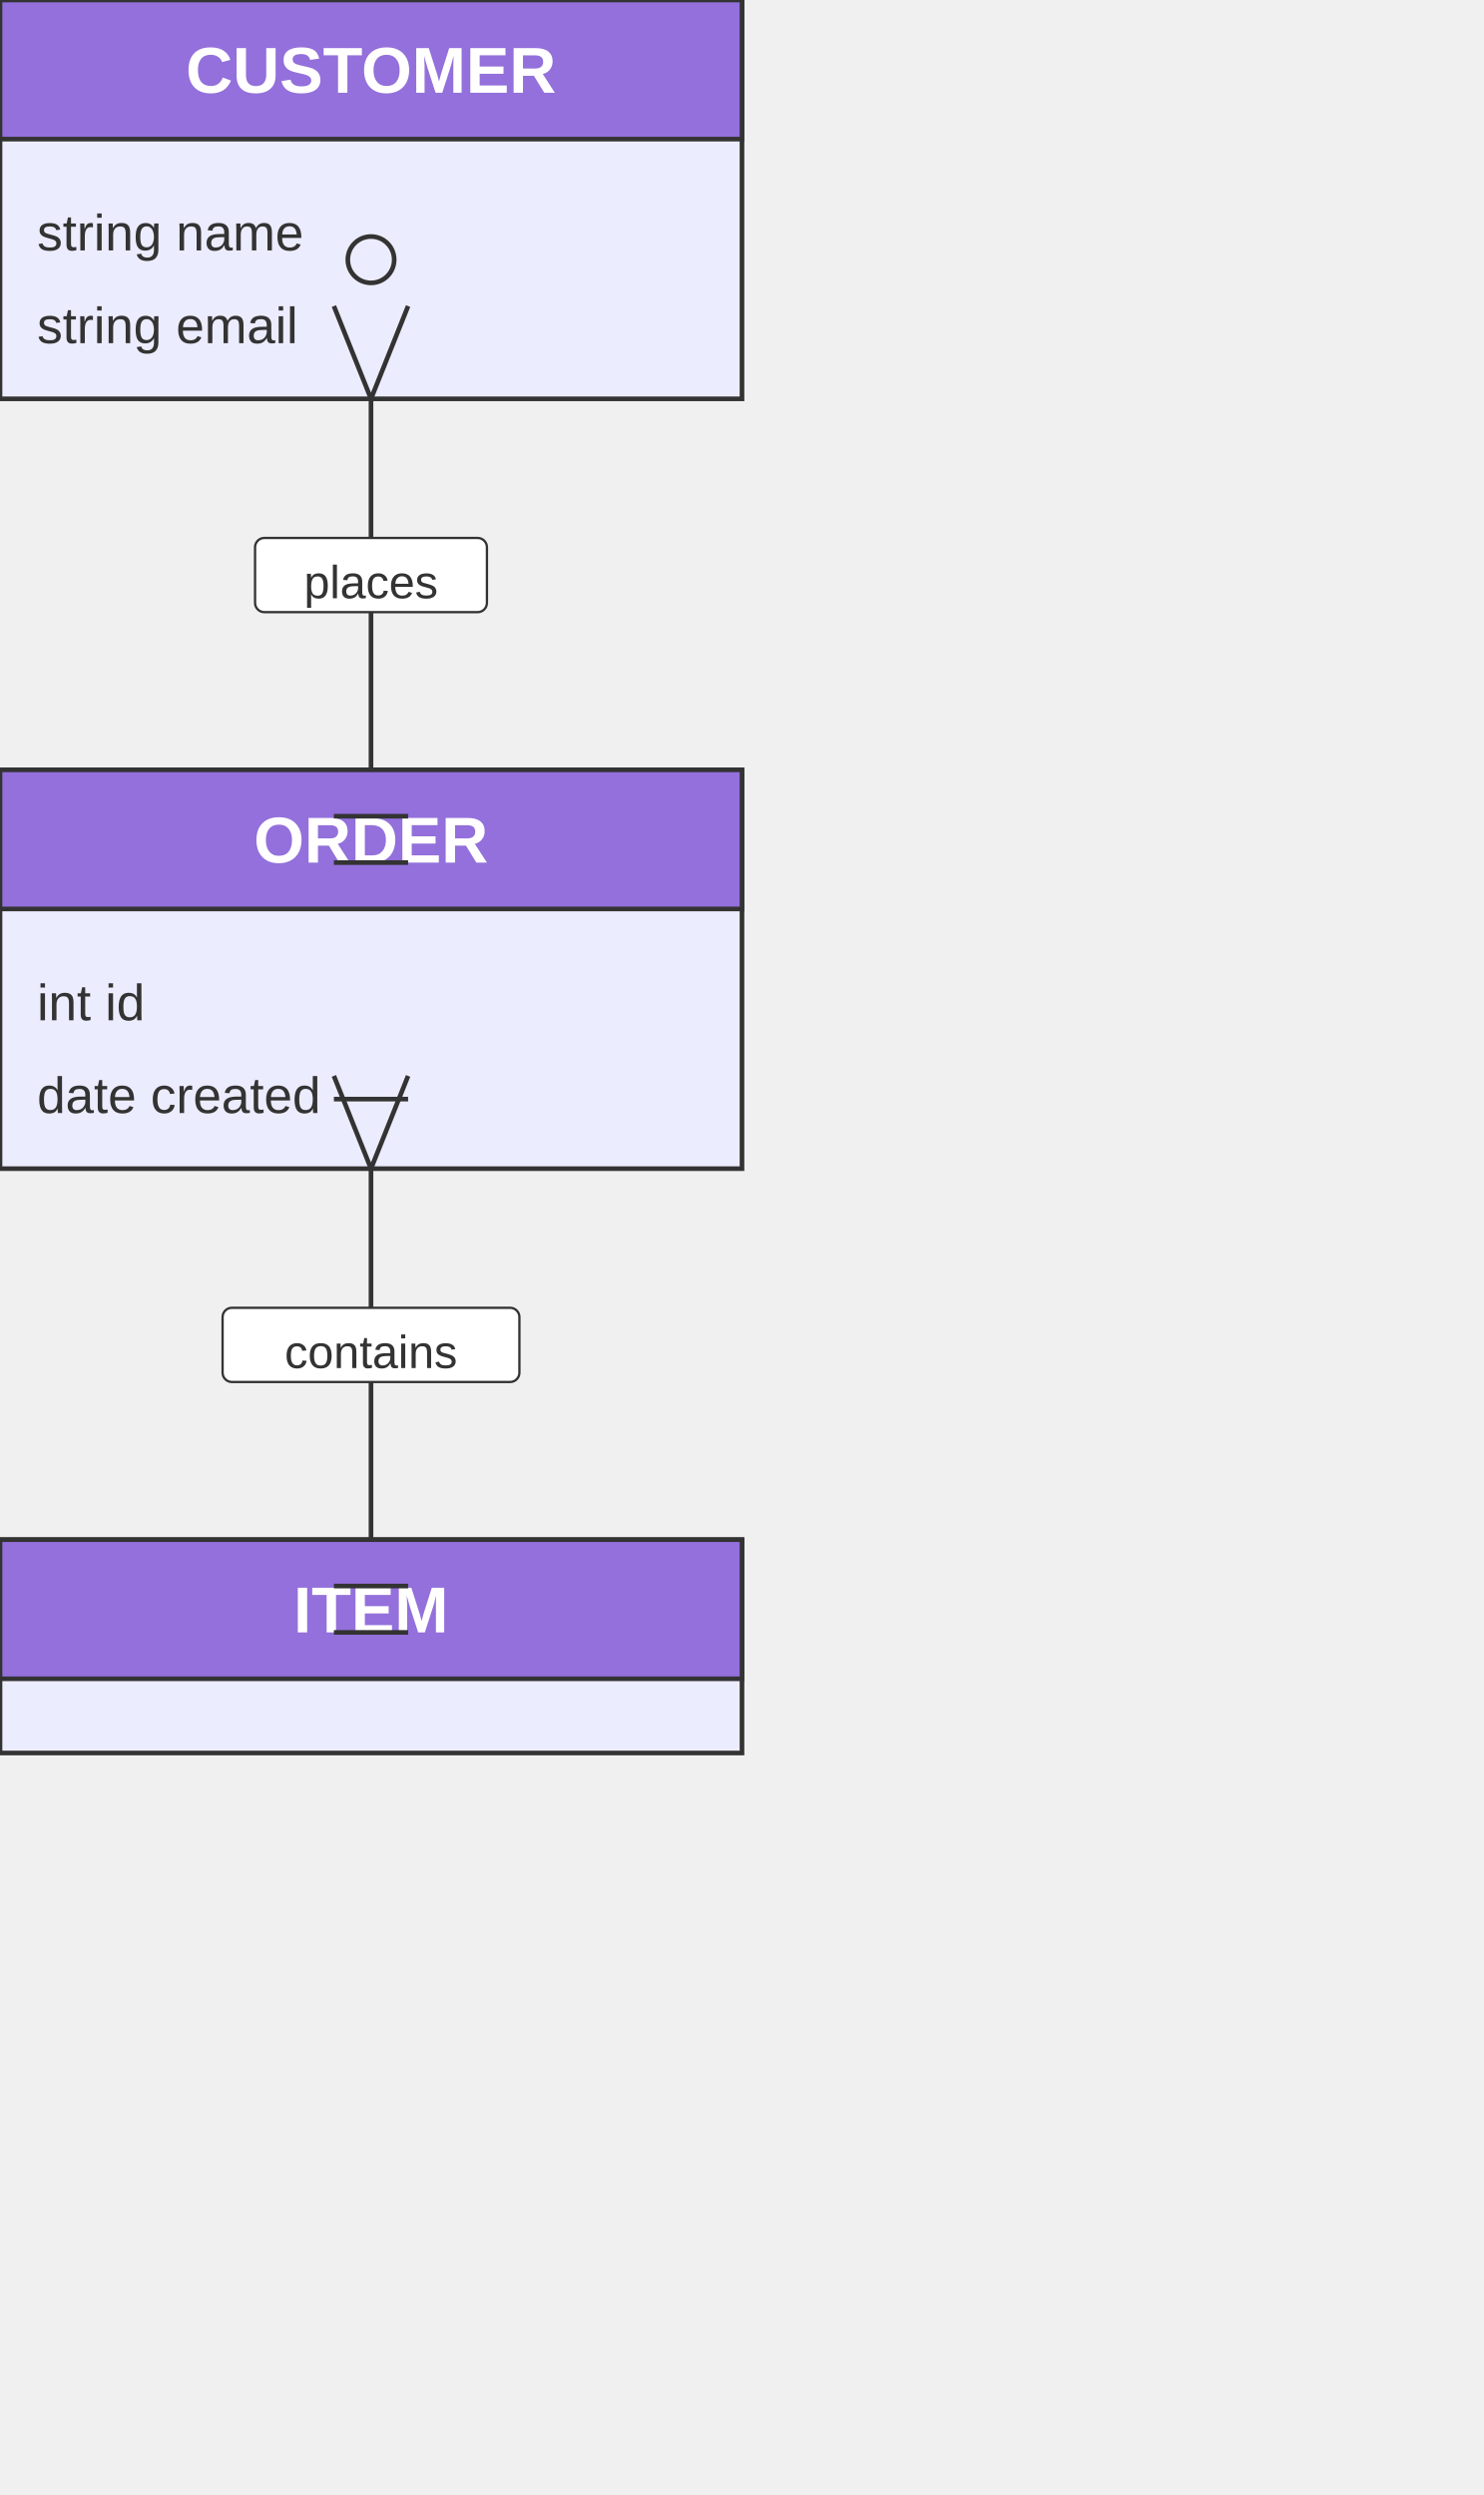
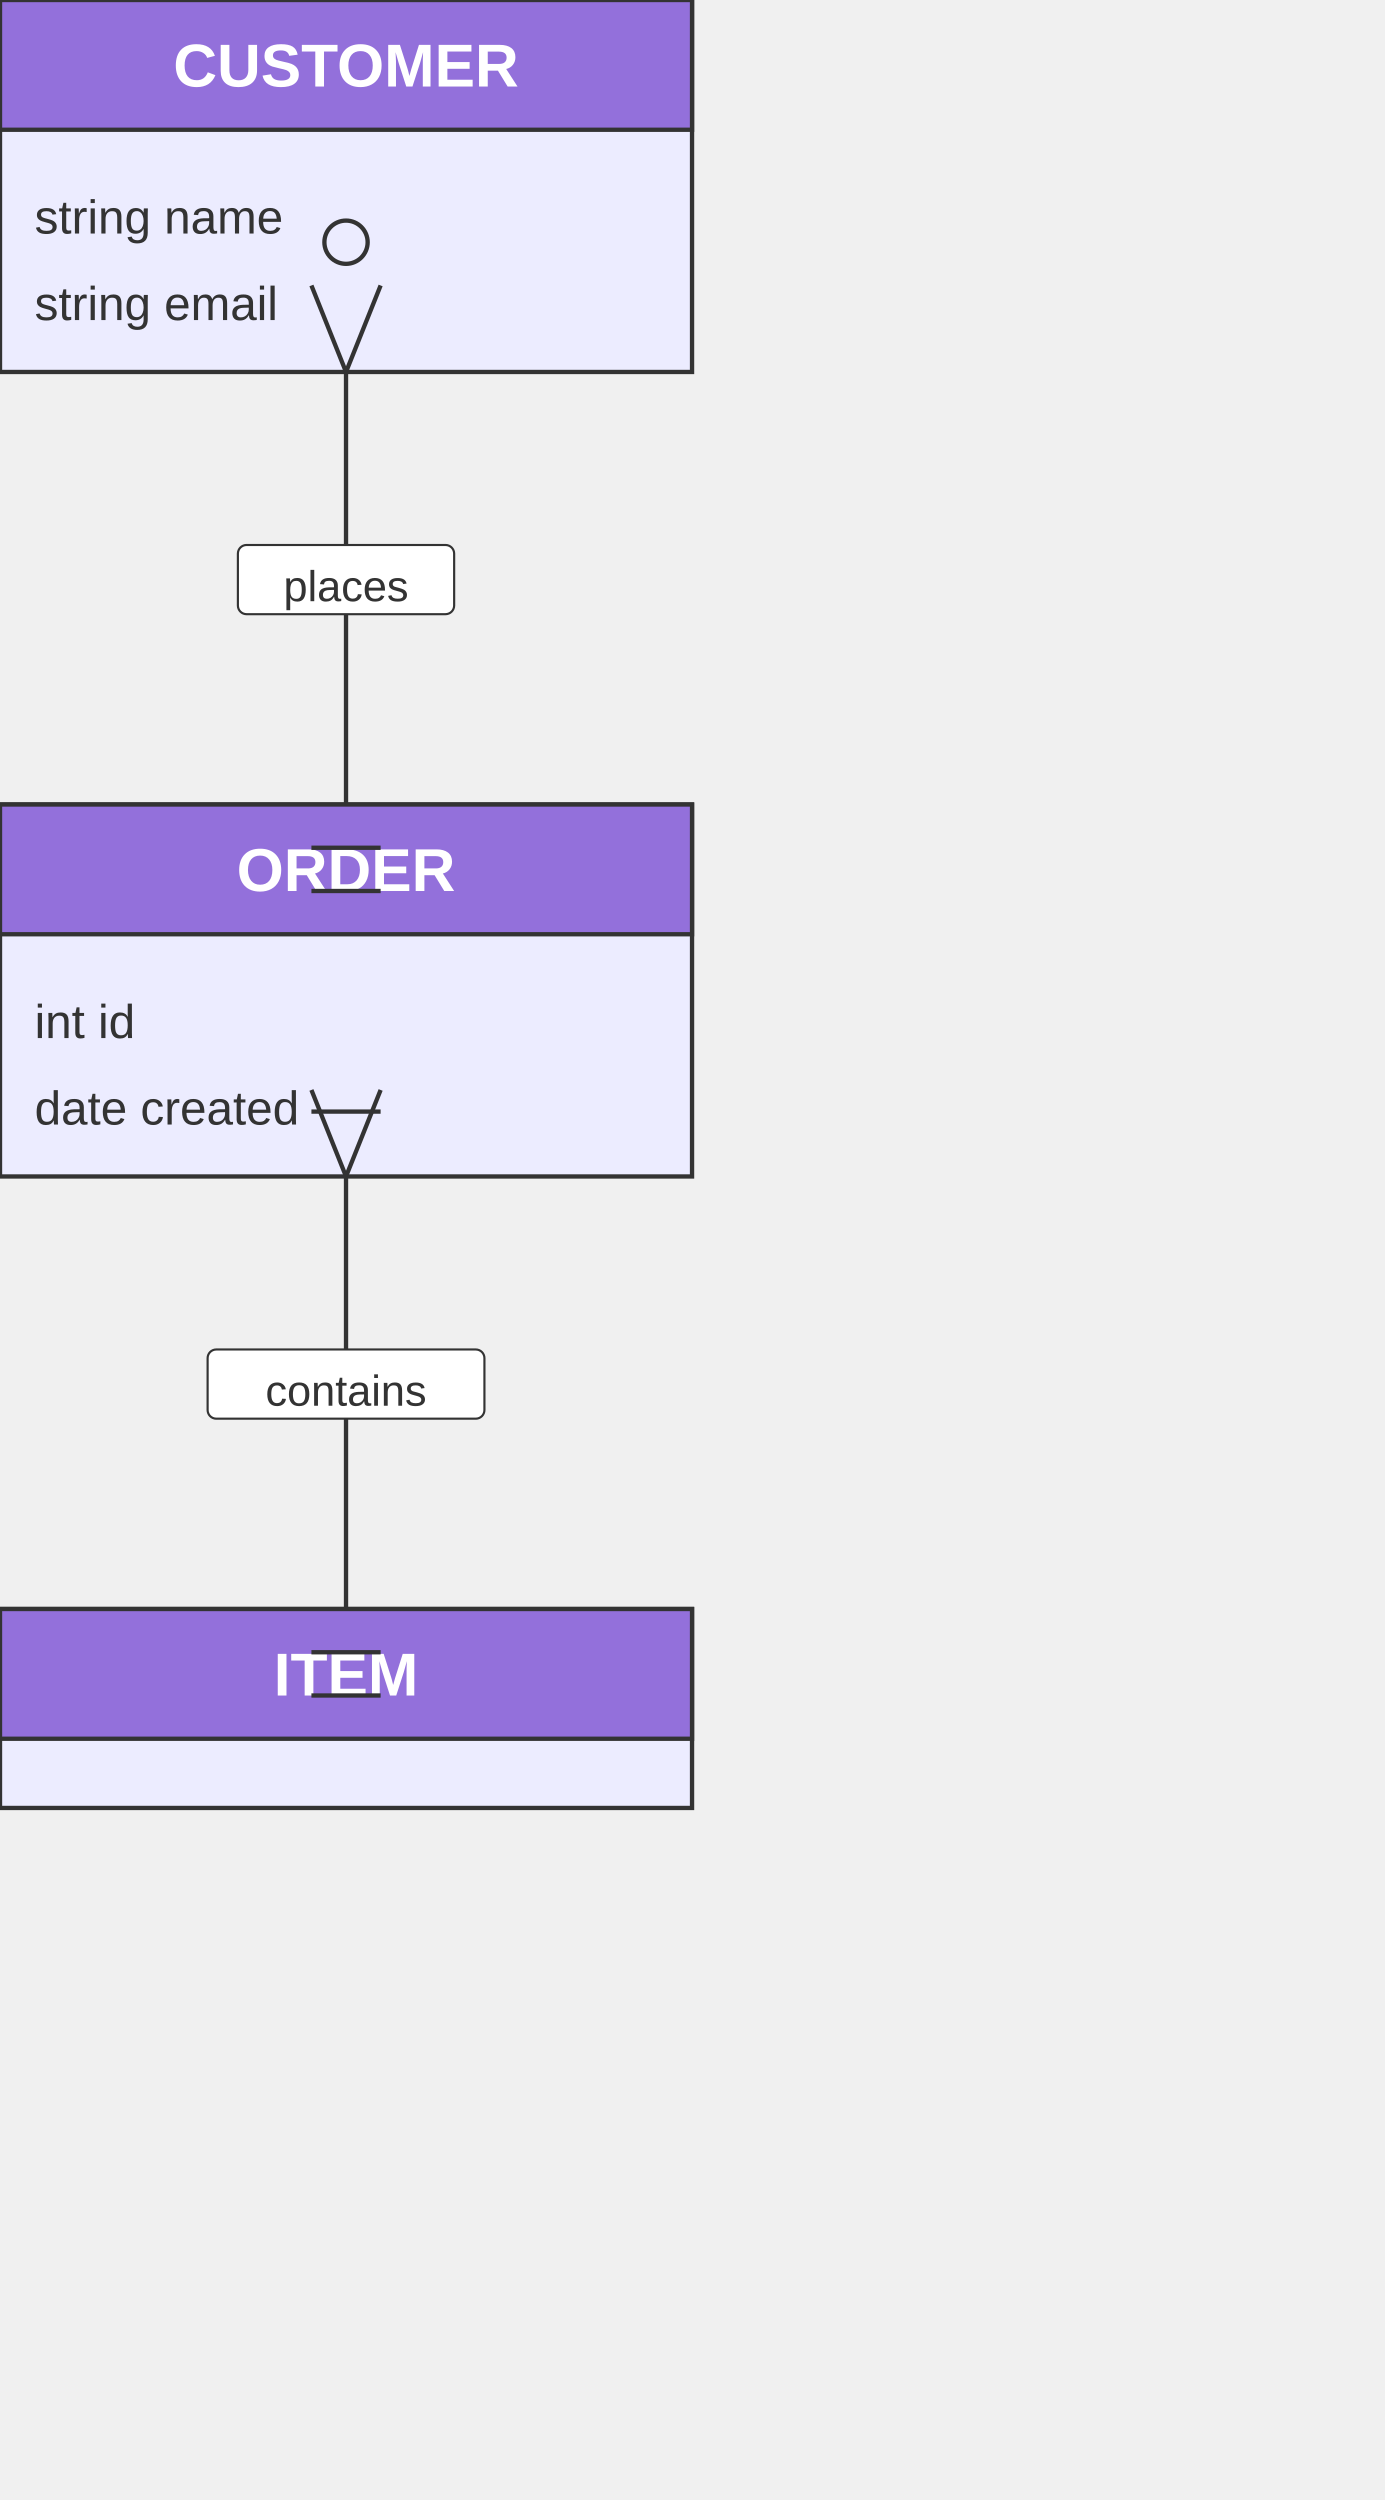
- <svg xmlns="http://www.w3.org/2000/svg" width="320" height="538" viewBox="0 0 320 538" class="mermaid">
+ <svg xmlns="http://www.w3.org/2000/svg" width="320" height="578" viewBox="0 0 320 578" class="mermaid">
  <style>

.mermaid {
  font-family: trebuchet ms, verdana, arial, sans-serif;
  font-size: 16px;
}

.node rect,
.node polygon,
.node circle,
.node ellipse,
.node path {
  fill: #ECECFF;
  stroke: #9370DB;
  stroke-width: 1px;
}

.node line {
  stroke: #9370DB;
  stroke-width: 1px;
}

.node .label {
  fill: #333333;
}

.node text {
  fill: #333333;
  font-family: trebuchet ms, verdana, arial, sans-serif;
  font-size: 16px;
}

.edge-path {
  fill: none;
  stroke: #333333;
  stroke-width: 1px;
}

.edge-label {
  fill: #333333;
  font-family: trebuchet ms, verdana, arial, sans-serif;
  font-size: 12px;
}

.edge-label-bg {
  fill: #ffffff;
}

.subgraph {
  fill: #ffffde;
  stroke: #aaaa33;
  stroke-width: 1px;
}

.subgraph-title {
  fill: #333333;
  font-weight: bold;
}

.cluster rect {
  fill: #ffffde;
  stroke: #aaaa33;
  stroke-width: 1px;
  rx: 5px;
  ry: 5px;
}

.cluster-label {
  fill: #333333;
  font-family: trebuchet ms, verdana, arial, sans-serif;
  font-size: 16px;
  font-weight: bold;
}

marker path {
  fill: #333333;
  stroke: #333333;
}


.er-title {
  fill: #333333;
}

.entity-box {
  fill: #ECECFF;
  stroke: #333333;
}

.entity-header {
  fill: #9370DB;
  stroke: #333333;
}

.entity-name {
  fill: #FFFFFF;
  font-weight: bold;
}

.entity-attr {
  fill: #333333;
}

.relationship-line {
  stroke: #333333;
}

.relationship-label {
  fill: #333333;
}

.cardinality {
  stroke: #333333;
}

  </style>
  <g class="root">
    <g class="clusters">

    </g>
    <g class="edgePaths">

    </g>
    <g class="edgeLabels">

    </g>
    <g class="nodes">

    </g>
    <g class="entity-node" id="entity-CUSTOMER-0">
      <rect x="0" y="0" width="160" height="86" rx="0" ry="0" class="entity-box" fill="#ECECFF" stroke-width="1" stroke="#333333" />
-       <rect x="0" y="0" width="160" height="30" rx="0" ry="0" class="entity-header" stroke="#333333" fill="#9370DB" stroke-width="1" />
-       <text x="80" y="20" class="entity-name" font-weight="bold" text-anchor="middle" font-size="14" fill="#FFFFFF">CUSTOMER</text>
+       <rect x="0" y="0" width="160" height="30" rx="0" ry="0" class="entity-header" stroke-width="1" fill="#9370DB" stroke="#333333" />
+       <text x="80" y="20" class="entity-name" fill="#FFFFFF" font-weight="bold" font-size="14" text-anchor="middle">CUSTOMER</text>
      <text x="8" y="54" class="entity-attr" text-anchor="start" font-size="11">string name</text>
-       <text x="8" y="74" class="entity-attr" text-anchor="start" font-size="11">string email</text>
+       <text x="8" y="74" class="entity-attr" font-size="11" text-anchor="start">string email</text>
    </g>
    <g class="entity-node" id="entity-ITEM-2">
-       <rect x="0" y="332" width="160" height="46" rx="0" ry="0" class="entity-box" stroke="#333333" fill="#ECECFF" stroke-width="1" />
-       <rect x="0" y="332" width="160" height="30" rx="0" ry="0" class="entity-header" stroke-width="1" fill="#9370DB" stroke="#333333" />
-       <text x="80" y="352" class="entity-name" fill="#FFFFFF" font-weight="bold" text-anchor="middle" font-size="14">ITEM</text>
+       <rect x="0" y="372" width="160" height="46" rx="0" ry="0" class="entity-box" fill="#ECECFF" stroke-width="1" stroke="#333333" />
+       <rect x="0" y="372" width="160" height="30" rx="0" ry="0" class="entity-header" stroke="#333333" fill="#9370DB" stroke-width="1" />
+       <text x="80" y="392" class="entity-name" font-weight="bold" font-size="14" text-anchor="middle" fill="#FFFFFF">ITEM</text>
    </g>
    <g class="entity-node" id="entity-ORDER-1">
-       <rect x="0" y="166" width="160" height="86" rx="0" ry="0" class="entity-box" fill="#ECECFF" stroke-width="1" stroke="#333333" />
-       <rect x="0" y="166" width="160" height="30" rx="0" ry="0" class="entity-header" stroke="#333333" stroke-width="1" fill="#9370DB" />
-       <text x="80" y="186" class="entity-name" fill="#FFFFFF" text-anchor="middle" font-weight="bold" font-size="14">ORDER</text>
-       <text x="8" y="220" class="entity-attr" text-anchor="start" font-size="11">int id</text>
-       <text x="8" y="240" class="entity-attr" text-anchor="start" font-size="11">date created</text>
+       <rect x="0" y="186" width="160" height="86" rx="0" ry="0" class="entity-box" fill="#ECECFF" stroke-width="1" stroke="#333333" />
+       <rect x="0" y="186" width="160" height="30" rx="0" ry="0" class="entity-header" stroke-width="1" fill="#9370DB" stroke="#333333" />
+       <text x="80" y="206" class="entity-name" font-size="14" font-weight="bold" text-anchor="middle" fill="#FFFFFF">ORDER</text>
+       <text x="8" y="240" class="entity-attr" text-anchor="start" font-size="11">int id</text>
+       <text x="8" y="260" class="entity-attr" text-anchor="start" font-size="11">date created</text>
    </g>
    <g class="relationship">
-       <line x1="80" y1="86" x2="80" y2="166" class="relationship-line" fill="none" stroke="#333333" stroke-width="1" />
+       <line x1="80" y1="86" x2="80" y2="186" class="relationship-line" stroke-width="1" fill="none" stroke="#333333" />
      <g class="cardinality">
-         <circle cx="80" cy="56" r="5" stroke="#333333" stroke-width="1" fill="none" />
+         <circle cx="80" cy="56" r="5" stroke="#333333" fill="none" stroke-width="1" />
        <path d="M 80 86 L 88 66 M 80 86 L 72 66" fill="none" stroke="#333333" stroke-width="1" />
      </g>
      <g class="cardinality">
-         <line x1="72" y1="176" x2="88" y2="176" stroke-width="1" stroke="#333333" />
-         <line x1="72" y1="186" x2="88" y2="186" stroke="#333333" stroke-width="1" />
+         <line x1="72" y1="196" x2="88" y2="196" stroke-width="1" stroke="#333333" />
+         <line x1="72" y1="206" x2="88" y2="206" stroke="#333333" stroke-width="1" />
      </g>
-       <rect x="55" y="116" width="50" height="16" rx="2" ry="2" fill="#FFFFFF" stroke="#333333" stroke-width="0.5" />
-       <text x="80" y="129" class="relationship-label" text-anchor="middle" font-size="10">places</text>
+       <rect x="55" y="126" width="50" height="16" rx="2" ry="2" stroke="#333333" stroke-width="0.5" fill="#FFFFFF" />
+       <text x="80" y="139" class="relationship-label" font-size="10" text-anchor="middle">places</text>
    </g>
    <g class="relationship">
-       <line x1="80" y1="252" x2="80" y2="332" class="relationship-line" stroke-width="1" fill="none" stroke="#333333" />
+       <line x1="80" y1="272" x2="80" y2="372" class="relationship-line" fill="none" stroke-width="1" stroke="#333333" />
      <g class="cardinality">
-         <line x1="88" y1="237" x2="72" y2="237" stroke="#333333" stroke-width="1" />
-         <path d="M 80 252 L 88 232 M 80 252 L 72 232" fill="none" stroke-width="1" stroke="#333333" />
+         <line x1="88" y1="257" x2="72" y2="257" stroke-width="1" stroke="#333333" />
+         <path d="M 80 272 L 88 252 M 80 272 L 72 252" fill="none" stroke="#333333" stroke-width="1" />
      </g>
      <g class="cardinality">
-         <line x1="72" y1="342" x2="88" y2="342" stroke="#333333" stroke-width="1" />
-         <line x1="72" y1="352" x2="88" y2="352" stroke-width="1" stroke="#333333" />
+         <line x1="72" y1="382" x2="88" y2="382" stroke-width="1" stroke="#333333" />
+         <line x1="72" y1="392" x2="88" y2="392" stroke="#333333" stroke-width="1" />
      </g>
-       <rect x="48" y="282" width="64" height="16" rx="2" ry="2" stroke="#333333" stroke-width="0.5" fill="#FFFFFF" />
-       <text x="80" y="295" class="relationship-label" font-size="10" text-anchor="middle">contains</text>
+       <rect x="48" y="312" width="64" height="16" rx="2" ry="2" stroke="#333333" fill="#FFFFFF" stroke-width="0.5" />
+       <text x="80" y="325" class="relationship-label" font-size="10" text-anchor="middle">contains</text>
    </g>
  </g>
</svg>
